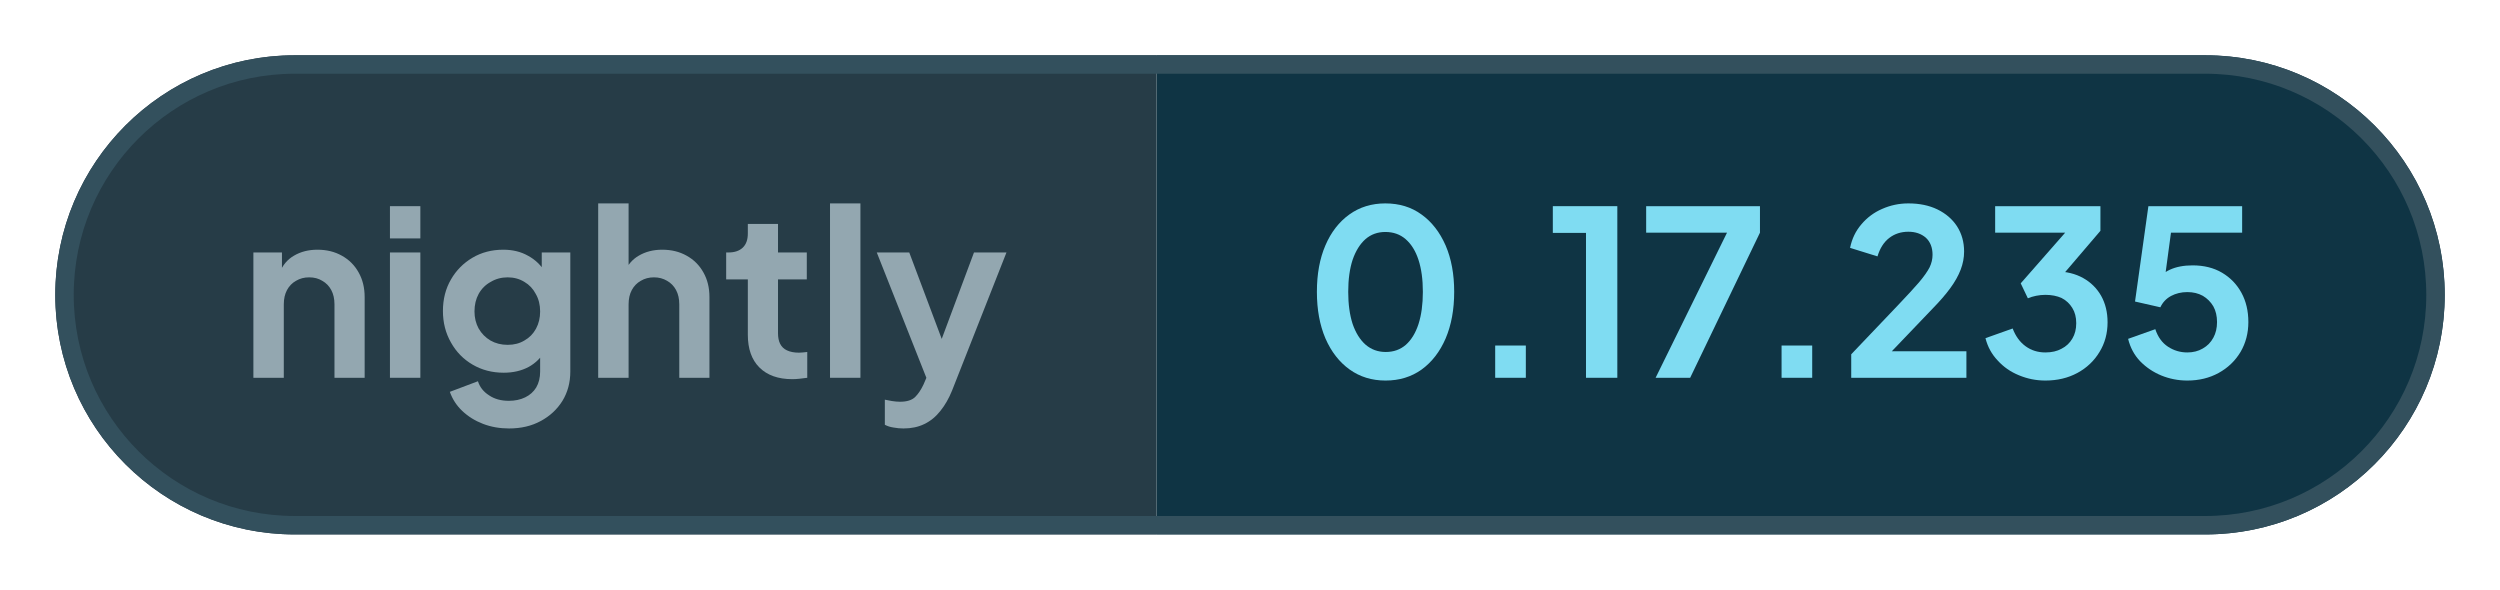
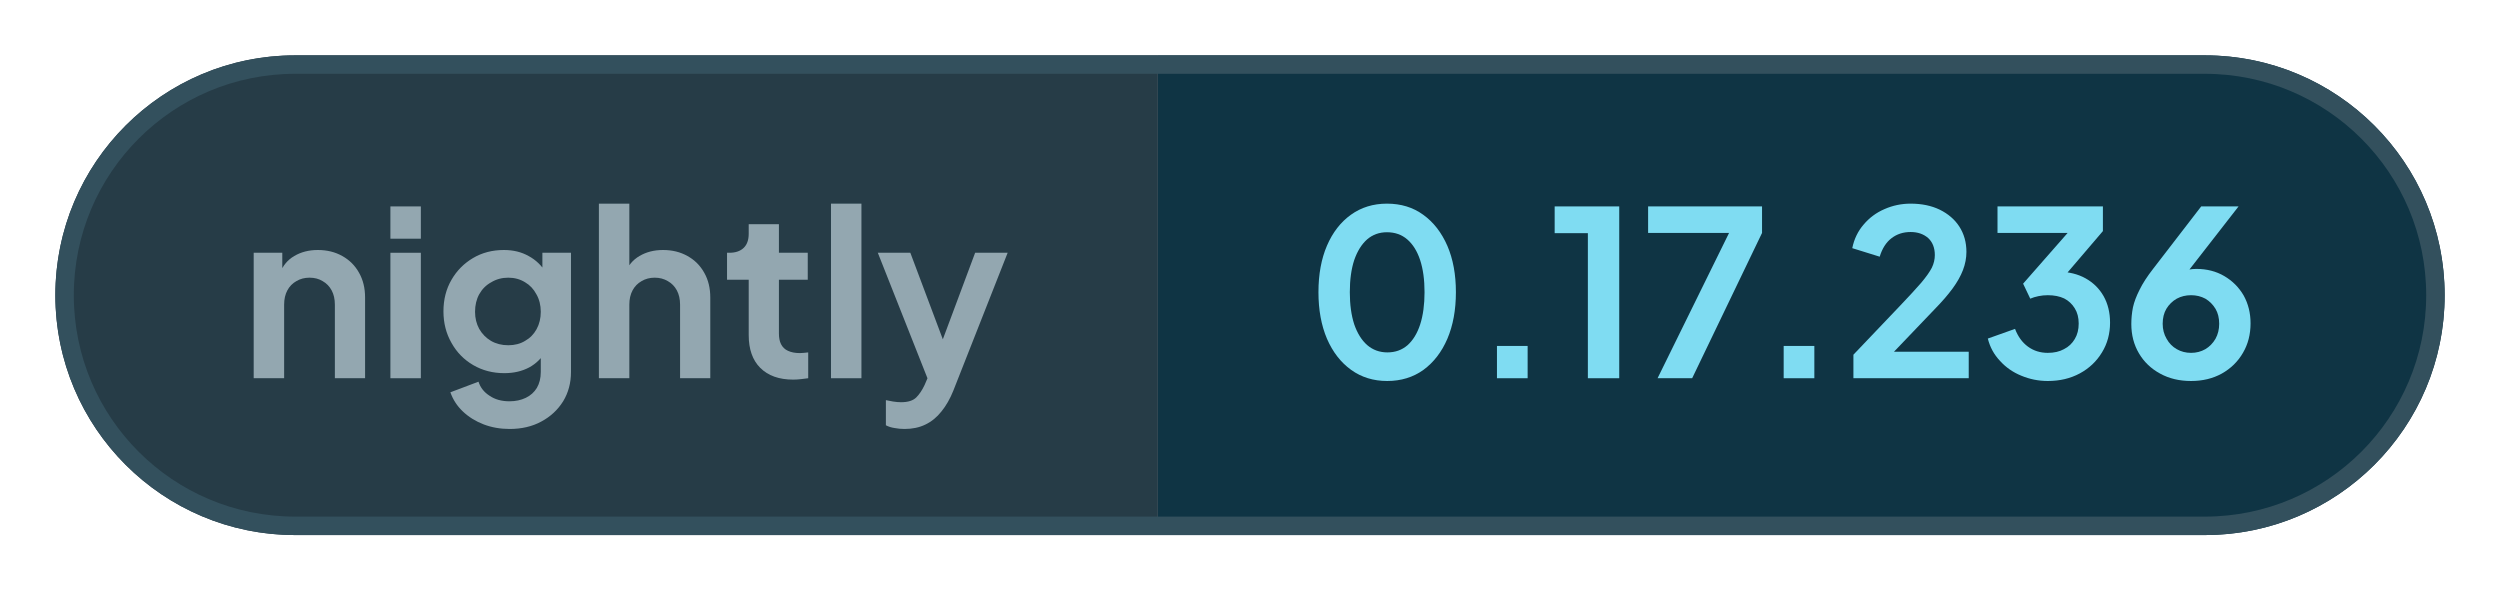
- <svg xmlns="http://www.w3.org/2000/svg" width="135.66" height="32" viewBox="0 0 135.66 32" role="img" aria-label="nightly: 0.17.235">
+ <svg xmlns="http://www.w3.org/2000/svg" width="135.5" height="32" viewBox="0 0 135.5 32" role="img" aria-label="nightly: 0.17.236">
  <defs>
    <clipPath id="pill">
-       <rect x="3" y="3" width="129.66" height="26" rx="13" />
+       <rect x="3" y="3" width="129.5" height="26" rx="13" />
    </clipPath>
  </defs>
  <g clip-path="url(#pill)">
    <rect x="3" y="3" width="59.76" height="26" fill="#263c47" />
-     <rect x="62.76" y="3" width="69.9" height="26" fill="#0f3444" />
+     <rect x="62.76" y="3" width="69.74" height="26" fill="#0f3444" />
  </g>
-   <rect x="3.5" y="3.5" width="128.66" height="25" rx="12.5" fill="none" stroke="#33505d" />
+   <rect x="3.5" y="3.5" width="128.5" height="25" rx="12.5" fill="none" stroke="#33505d" />
  <g fill="#93a7b0">
    <path transform="translate(13 20.5) scale(0.0125)" d="M60 0V-544H184V-436L174 -456Q193 -505 236 -530Q280 -556 338 -556Q398 -556 444 -530Q491 -504 517 -457Q543 -411 543 -350V0H412V-319Q412 -355 398 -381Q384 -407 359 -421Q335 -436 302 -436Q270 -436 245 -421Q220 -407 206 -381Q192 -355 192 -319V0Z" />
    <path transform="translate(20.41 20.5) scale(0.0125)" d="M60 0V-544H192V0ZM60 -605V-745H192V-605Z" />
    <path transform="translate(23.56 20.5) scale(0.0125)" d="M325 220Q264 220 212 200Q160 180 122 144Q85 109 68 61L190 15Q202 53 238 76Q273 100 324 100Q364 100 395 85Q426 70 443 42Q460 13 460 -27V-150L484 -121Q456 -72 410 -47Q363 -22 302 -22Q227 -22 167 -57Q107 -92 73 -153Q38 -214 38 -290Q38 -367 73 -427Q107 -486 166 -521Q225 -556 300 -556Q361 -556 407 -530Q454 -505 484 -456L467 -424V-544H591V-27Q591 44 557 100Q522 156 462 188Q403 220 325 220ZM319 -143Q361 -143 392 -162Q424 -180 442 -213Q460 -246 460 -288Q460 -331 441 -364Q423 -398 392 -416Q360 -436 319 -436Q278 -436 245 -416Q212 -398 193 -364Q175 -331 175 -288Q175 -247 193 -214Q212 -181 244 -162Q277 -143 319 -143Z" />
    <path transform="translate(31.71 20.5) scale(0.0125)" d="M60 0V-757H192V-436L174 -456Q193 -505 236 -530Q280 -556 338 -556Q398 -556 444 -530Q491 -504 517 -457Q543 -411 543 -350V0H412V-319Q412 -355 398 -381Q384 -407 359 -421Q334 -436 302 -436Q270 -436 245 -421Q220 -407 206 -381Q192 -355 192 -319V0Z" />
    <path transform="translate(39.13 20.5) scale(0.0125)" d="M309 6Q217 6 166 -45Q116 -95 116 -187V-427H22V-544H32Q72 -544 94 -565Q116 -586 116 -626V-668H247V-544H372V-427H247V-194Q247 -166 256 -148Q266 -128 286 -119Q307 -109 338 -109Q346 -109 355 -110Q365 -111 374 -112V0Q360 2 342 4Q324 6 309 6Z" />
    <path transform="translate(44.29 20.5) scale(0.0125)" d="M60 0V-757H192V0Z" />
    <path transform="translate(47.44 20.5) scale(0.0125)" d="M127 220Q105 220 84 216Q63 213 46 204V95Q59 98 77 101Q96 104 112 104Q157 104 178 83Q198 63 214 29L250 -55L248 55L11 -544H152L318 -102H268L433 -544H574L338 55Q317 107 287 144Q257 182 217 201Q178 220 127 220Z" />
  </g>
  <g fill="#7fdcf2">
    <path transform="translate(70.76 20.5) scale(0.0125)" d="M354 12Q265 12 198 -36Q131 -84 93 -171Q56 -258 56 -373Q56 -489 93 -575Q130 -661 197 -709Q264 -757 353 -757Q444 -757 510 -709Q577 -661 615 -574Q652 -488 652 -373Q652 -258 615 -171Q578 -85 511 -36Q444 12 354 12ZM355 -112Q406 -112 442 -143Q478 -175 497 -233Q516 -292 516 -373Q516 -454 497 -512Q478 -570 441 -602Q405 -633 353 -633Q303 -633 267 -602Q231 -570 211 -512Q192 -454 192 -373Q192 -293 211 -234Q231 -176 267 -144Q304 -112 355 -112Z" />
    <path transform="translate(79.61 20.5) scale(0.0125)" d="M122 0V-140H255V0Z" />
    <path transform="translate(83.9 20.5) scale(0.0125)" d="M173 0V-629H29V-745H309V0Z" />
    <path transform="translate(88.94 20.5) scale(0.0125)" d="M72 0 382 -630H31V-745H525V-630L222 0Z" />
    <path transform="translate(95.15 20.5) scale(0.0125)" d="M122 0V-140H255V0Z" />
    <path transform="translate(99.88 20.5) scale(0.0125)" d="M46 0V-102L248 -314Q308 -377 340 -414Q372 -452 386 -479Q399 -506 399 -534Q399 -581 370 -608Q340 -634 294 -634Q246 -634 211 -607Q176 -580 160 -527L41 -564Q53 -623 90 -666Q127 -710 180 -733Q234 -757 294 -757Q366 -757 420 -731Q475 -704 505 -658Q536 -610 536 -548Q536 -508 521 -469Q506 -430 476 -389Q446 -348 398 -299L222 -115H546V0Z" />
    <path transform="translate(107.34 20.5) scale(0.0125)" d="M292 12Q232 12 177 -11Q123 -33 85 -75Q46 -116 32 -172L150 -214Q169 -164 206 -137Q243 -110 292 -110Q333 -110 362 -126Q392 -141 409 -170Q426 -198 426 -237Q426 -276 409 -303Q392 -331 363 -346Q333 -360 292 -360Q272 -360 252 -356Q232 -352 216 -345L185 -410L378 -630H74V-745H531V-638L337 -411L338 -462Q406 -461 456 -433Q506 -405 534 -356Q562 -306 562 -241Q562 -169 527 -112Q492 -54 431 -21Q370 12 292 12Z" />
-     <path transform="translate(114.98 20.5) scale(0.0125)" d="M297 12Q238 12 184 -10Q131 -32 92 -72Q54 -112 40 -169L158 -211Q175 -160 213 -135Q251 -110 297 -110Q335 -110 364 -127Q394 -144 410 -174Q426 -203 426 -242Q426 -281 410 -310Q393 -339 364 -356Q335 -372 297 -372Q258 -372 226 -355Q195 -338 180 -306L70 -331L128 -745H535V-630H183L234 -689L192 -377L153 -408Q180 -450 221 -469Q262 -488 320 -488Q394 -488 448 -456Q502 -424 532 -369Q562 -314 562 -242Q562 -170 528 -112Q493 -54 433 -21Q373 12 297 12Z" />
+     <path transform="translate(114.98 20.5) scale(0.0125)" d="M302 12Q226 12 168 -20Q109 -52 76 -108Q43 -164 43 -235Q43 -271 50 -307Q58 -343 79 -384Q99 -425 138 -475L346 -745H508L255 -420L233 -444Q247 -455 262 -461Q276 -468 292 -471Q308 -474 325 -474Q393 -474 446 -443Q499 -412 530 -359Q560 -305 560 -238Q560 -166 527 -110Q494 -53 435 -20Q377 12 302 12ZM302 -110Q336 -110 364 -126Q391 -142 408 -171Q424 -200 424 -236Q424 -274 408 -301Q391 -329 364 -345Q336 -360 302 -360Q268 -360 240 -345Q212 -329 195 -301Q179 -274 179 -236Q179 -200 196 -171Q212 -142 240 -126Q268 -110 302 -110Z" />
  </g>
</svg>
